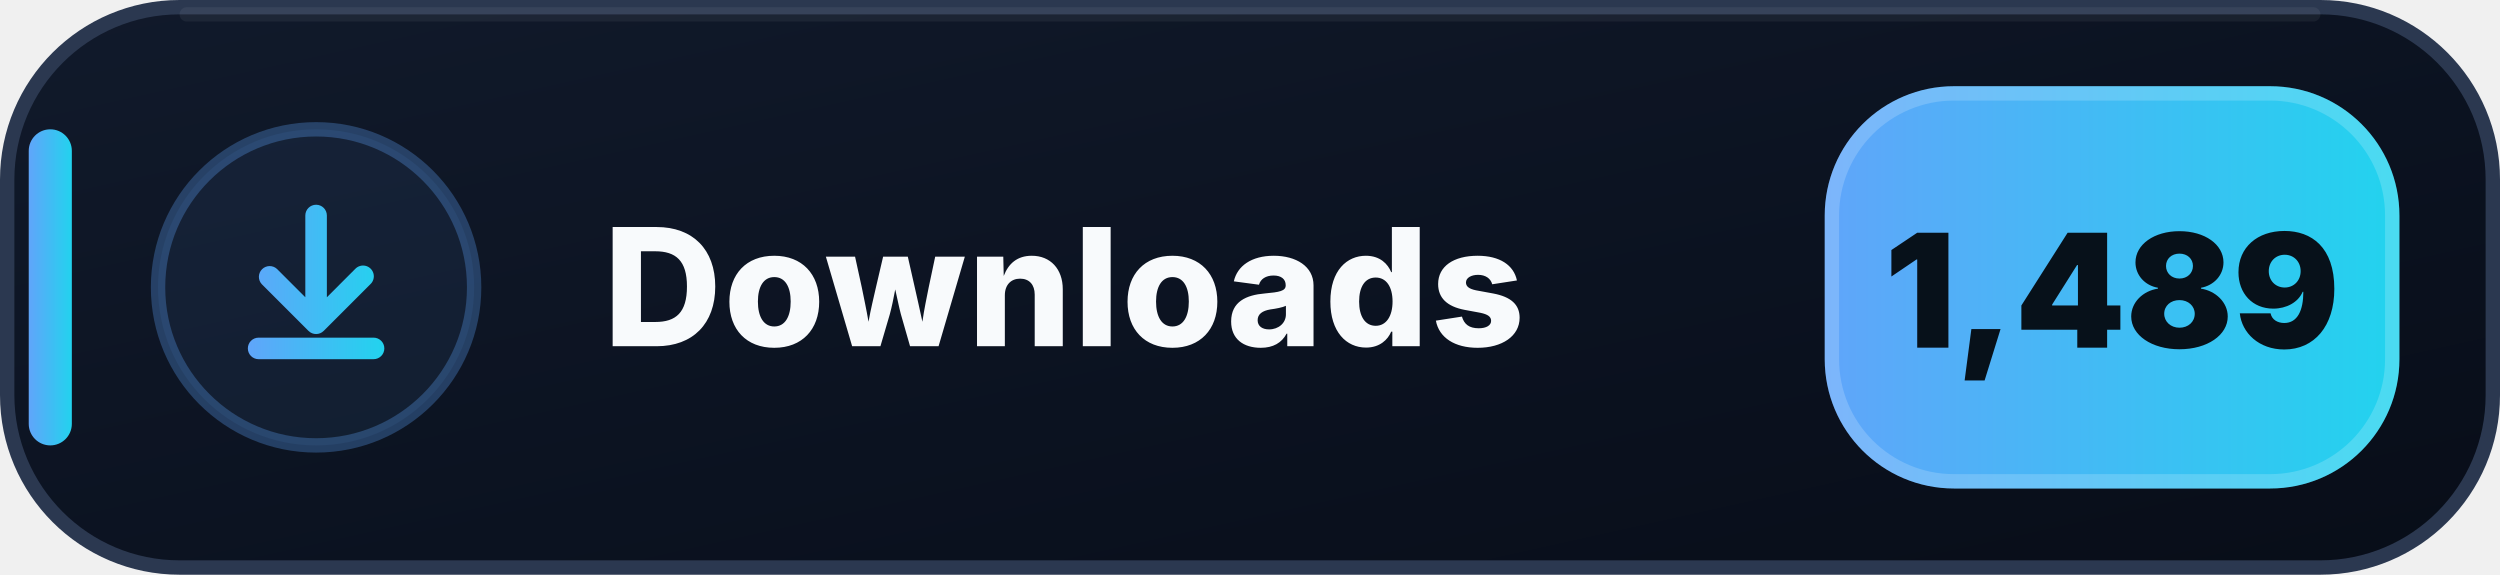
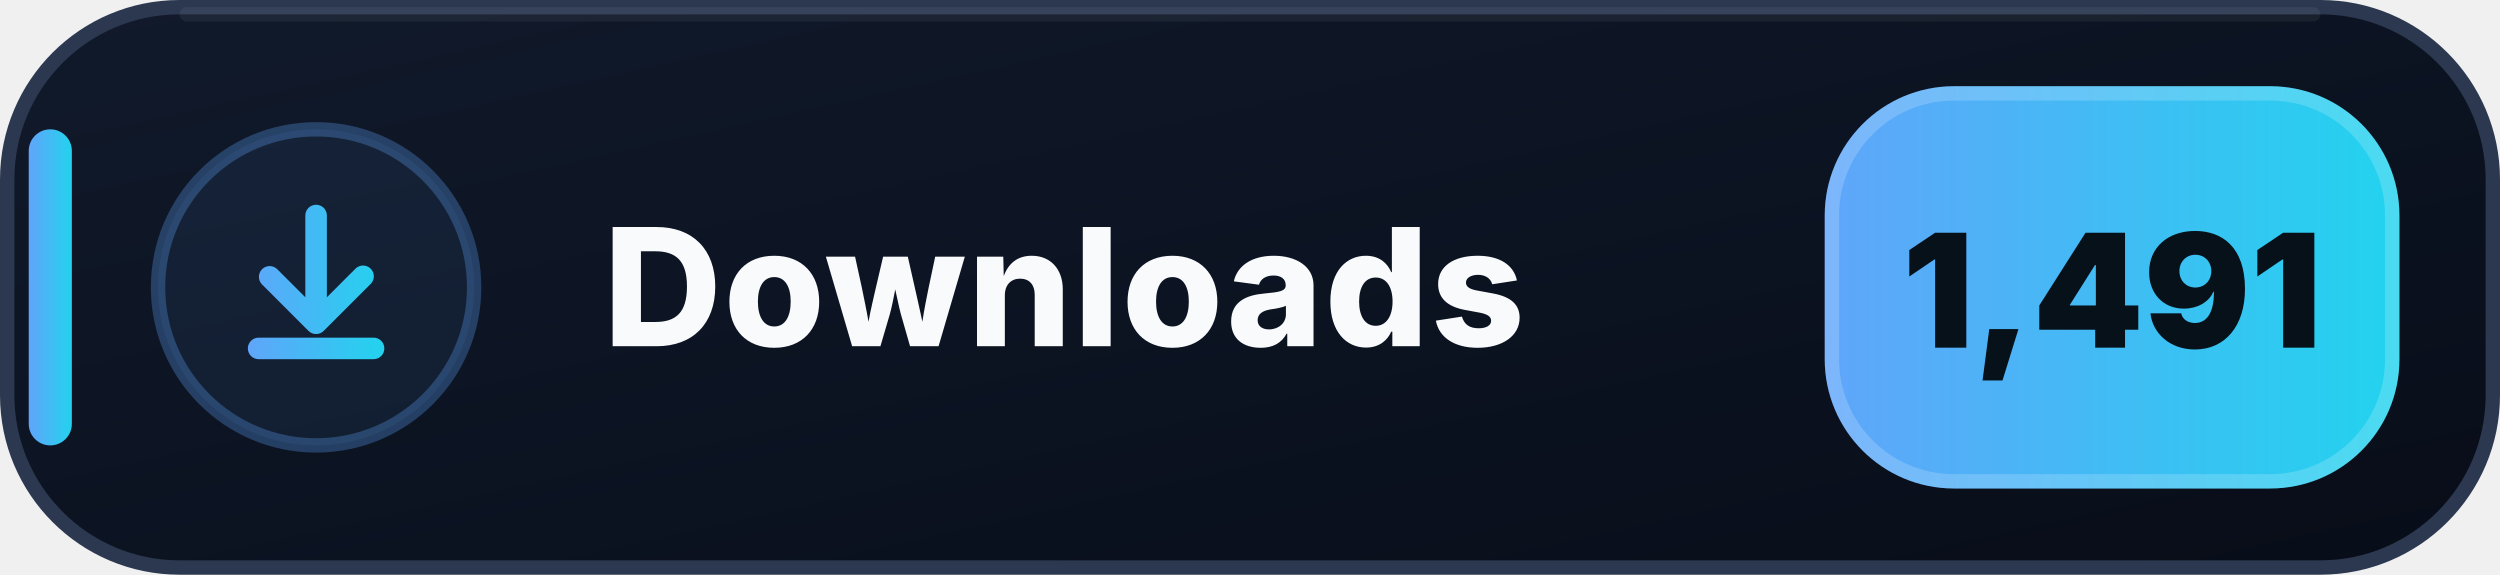
- <svg xmlns="http://www.w3.org/2000/svg" width="174" height="40" viewBox="0 0 174 40" role="img" aria-label="Downloads: 1,489">
+ <svg xmlns="http://www.w3.org/2000/svg" width="174" height="40" viewBox="0 0 174 40" role="img" aria-label="Downloads: 1,491">
  <defs>
    <linearGradient id="downloads-bg" x1="0" y1="0" x2="1" y2="1">
      <stop offset="0" stop-color="#111A2B" />
      <stop offset=".58" stop-color="#0B1220" />
      <stop offset="1" stop-color="#080D18" />
    </linearGradient>
    <linearGradient id="downloads-accent" x1="0" y1="0" x2="1" y2="0">
      <stop offset="0" stop-color="#60A5FA" />
      <stop offset="1" stop-color="#22D3EE" />
    </linearGradient>
  </defs>
  <rect x=".5" y=".5" width="173" height="39" rx="12" fill="url(#downloads-bg)" stroke="#2B3850" />
  <path d="M13 1h148" stroke="#FFFFFF" stroke-opacity=".055" stroke-linecap="round" />
  <rect x="2" y="9" width="3" height="22" rx="1.5" fill="url(#downloads-accent)" />
  <circle cx="22" cy="20" r="11" fill="#60A5FA" fill-opacity=".075" stroke="#60A5FA" stroke-opacity=".3" />
  <g transform="translate(14 12)" fill="url(#downloads-accent)">
    <path d="M8 2.25a.75.75 0 0 1 .75.75v5.69l1.97-1.97a.75.75 0 1 1 1.06 1.06l-3.25 3.25a.75.75 0 0 1-1.06 0L4.22 7.78a.75.75 0 0 1 1.06-1.06l1.97 1.97V3A.75.75 0 0 1 8 2.25Zm-4.75 10a.75.75 0 0 1 .75-.75h8a.75.75 0 0 1 0 1.5H4a.75.75 0 0 1-.75-.75Z" />
  </g>
  <text x="42" y="24.1" fill="#F8FAFC" font-family="Segoe UI,Inter,Arial,sans-serif" font-size="11.4" font-weight="800" letter-spacing=".12">Downloads</text>
  <rect x="127" y="6" width="40" height="28" rx="9" fill="url(#downloads-accent)" />
  <rect x="127.5" y="6.5" width="39" height="27" rx="8.5" fill="none" stroke="#FFFFFF" stroke-opacity=".18" />
-   <text x="147" y="24.2" text-anchor="middle" fill="#07111A" font-family="Segoe UI,Inter,Arial,sans-serif" font-size="11" font-weight="900">1,489</text>
+   <text x="147" y="24.2" text-anchor="middle" fill="#07111A" font-family="Segoe UI,Inter,Arial,sans-serif" font-size="11" font-weight="900">1,491</text>
</svg>
